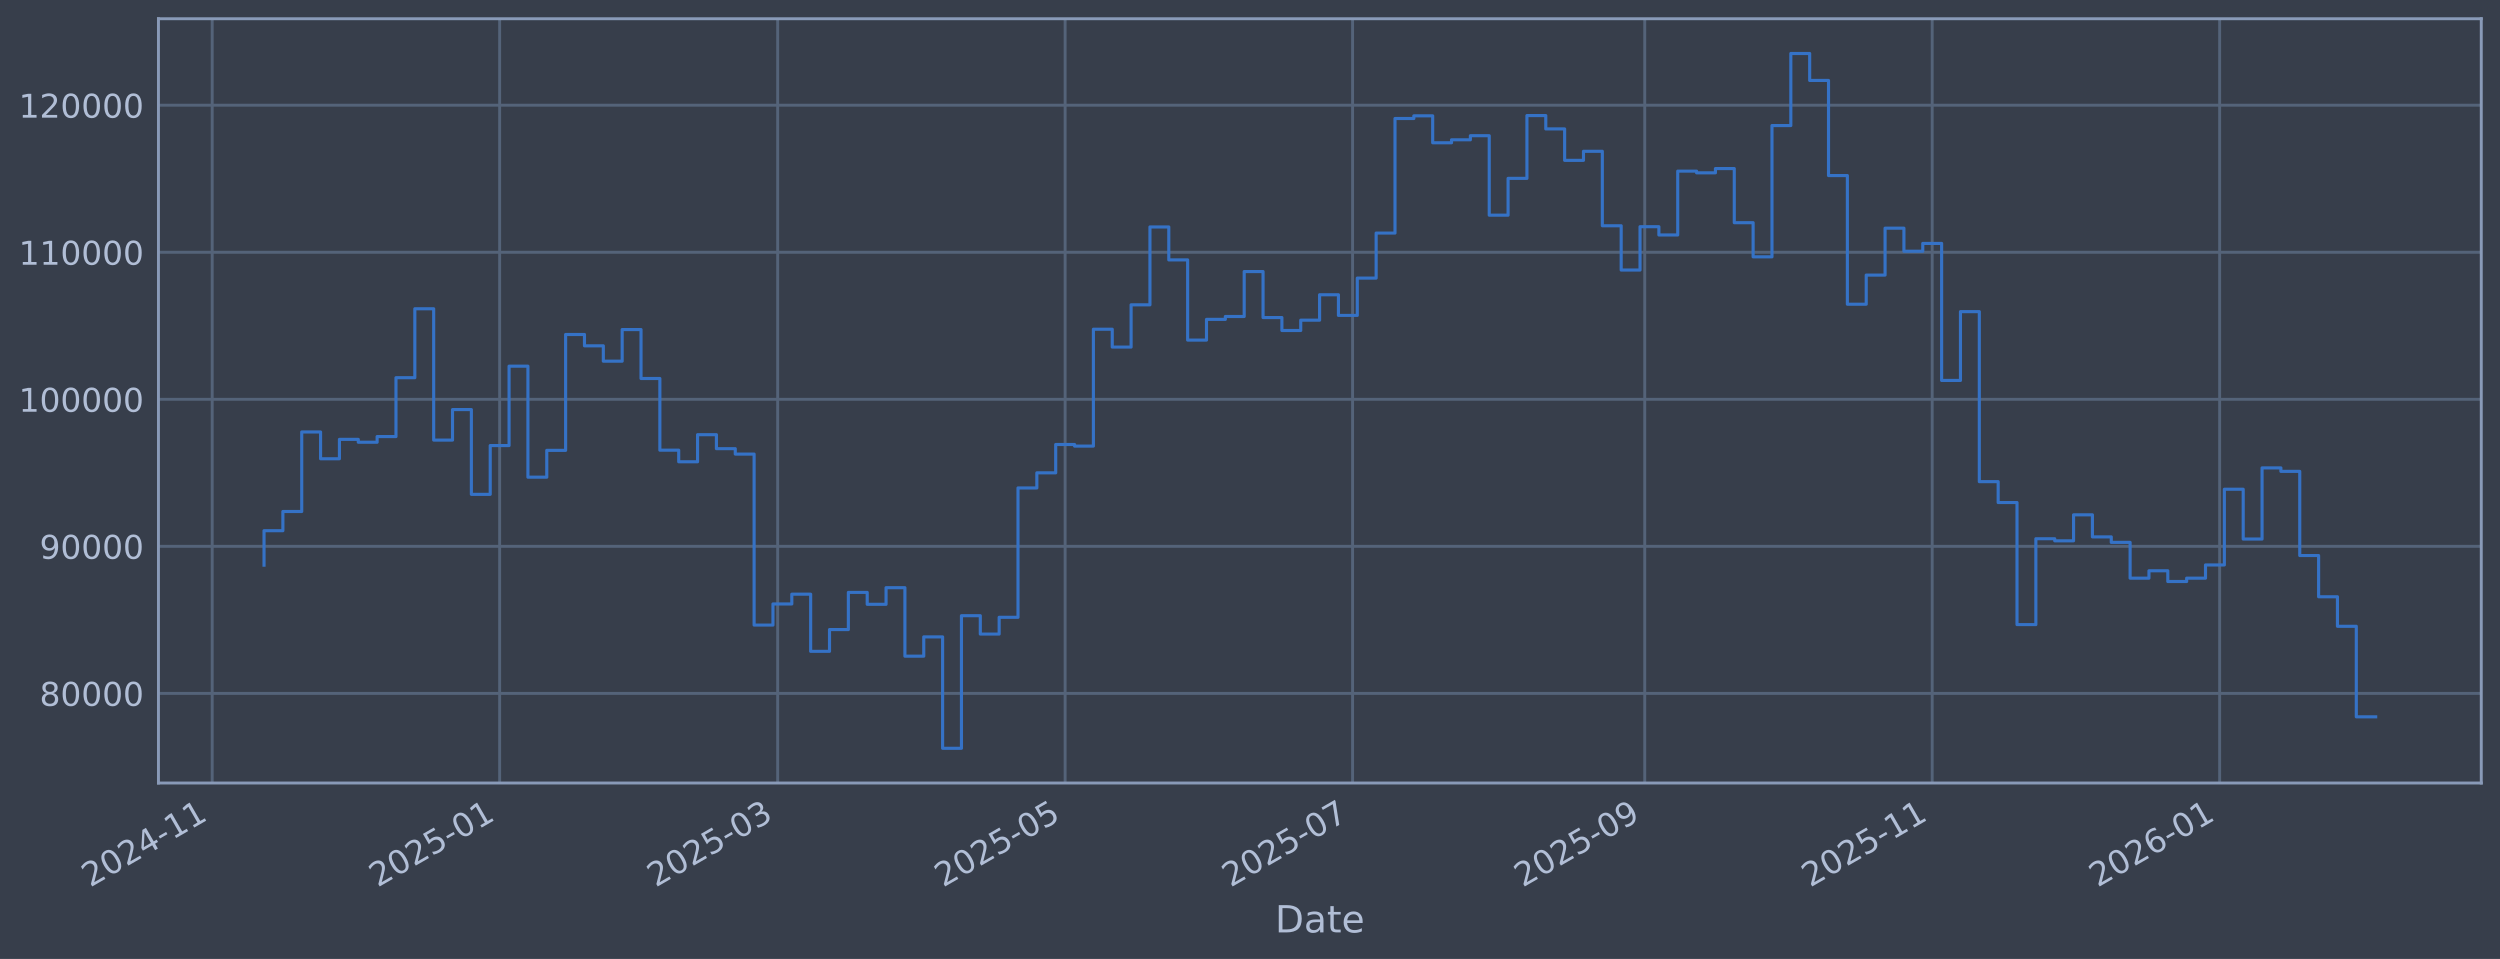
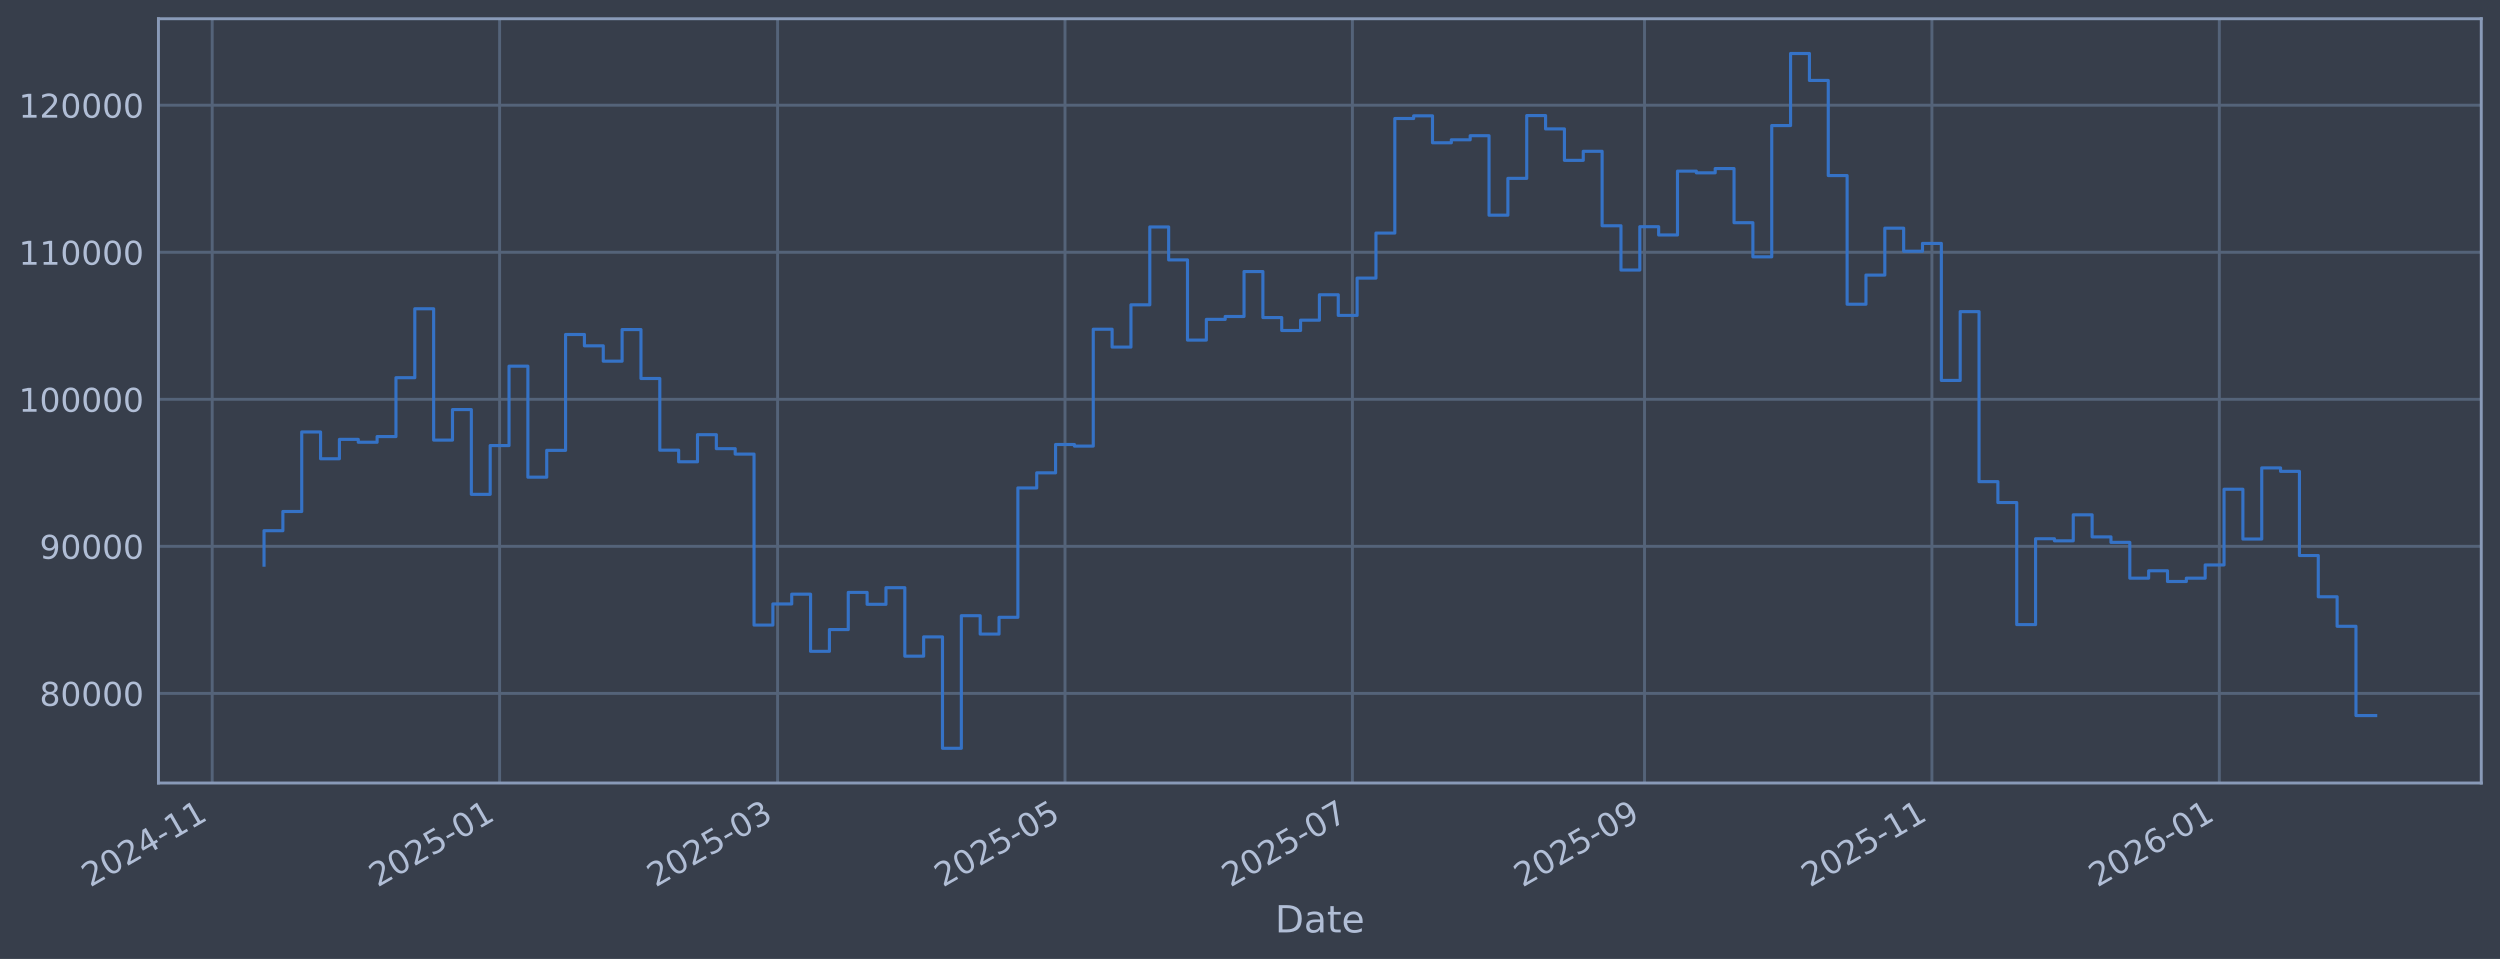
<svg xmlns="http://www.w3.org/2000/svg" xmlns:xlink="http://www.w3.org/1999/xlink" width="960.9pt" height="368.58pt" viewBox="0 0 960.9 368.58" version="1.1">
  <defs>
    <style type="text/css">*{stroke-linejoin: round; stroke-linecap: butt}</style>
  </defs>
  <g id="figure_1">
    <g id="patch_1">
      <path d="M 0 368.58  L 960.9 368.58  L 960.9 0  L 0 0  z " style="fill: #373e4b" />
    </g>
    <g id="axes_1">
      <g id="patch_2">
        <path d="M 60.901 300.96  L 953.701 300.96  L 953.701 7.2  L 60.901 7.2  z " style="fill: #373e4b" />
      </g>
      <g id="matplotlib.axis_1">
        <g id="xtick_1">
          <g id="line2d_1">
-             <path d="M 81.559 300.96  L 81.559 7.2  " clip-path="url(#p8d36b31c6e)" style="fill: none; stroke: #546379; stroke-width: 1.12; stroke-linecap: square" />
+             <path d="M 81.562 300.96  L 81.562 7.2  " clip-path="url(#pc0f7c29ef0)" style="fill: none; stroke: #546379; stroke-width: 1.12; stroke-linecap: square" />
          </g>
          <g id="line2d_2" />
          <g id="text_1">
-             <g style="fill: #b1bed6" transform="translate(34.65554 341.1745) rotate(-30) scale(0.126 -0.126)">
+             <g style="fill: #b1bed6" transform="translate(34.65874 341.1745) rotate(-30) scale(0.126 -0.126)">
              <defs>
                <path id="DejaVuSans-32" d="M 1228 531  L 3431 531  L 3431 0  L 469 0  L 469 531  Q 828 903 1448 1529  Q 2069 2156 2228 2338  Q 2531 2678 2651 2914  Q 2772 3150 2772 3378  Q 2772 3750 2511 3984  Q 2250 4219 1831 4219  Q 1534 4219 1204 4116  Q 875 4013 500 3803  L 500 4441  Q 881 4594 1212 4672  Q 1544 4750 1819 4750  Q 2544 4750 2975 4387  Q 3406 4025 3406 3419  Q 3406 3131 3298 2873  Q 3191 2616 2906 2266  Q 2828 2175 2409 1742  Q 1991 1309 1228 531  z " transform="scale(0.015625)" />
                <path id="DejaVuSans-30" d="M 2034 4250  Q 1547 4250 1301 3770  Q 1056 3291 1056 2328  Q 1056 1369 1301 889  Q 1547 409 2034 409  Q 2525 409 2770 889  Q 3016 1369 3016 2328  Q 3016 3291 2770 3770  Q 2525 4250 2034 4250  z M 2034 4750  Q 2819 4750 3233 4129  Q 3647 3509 3647 2328  Q 3647 1150 3233 529  Q 2819 -91 2034 -91  Q 1250 -91 836 529  Q 422 1150 422 2328  Q 422 3509 836 4129  Q 1250 4750 2034 4750  z " transform="scale(0.015625)" />
                <path id="DejaVuSans-34" d="M 2419 4116  L 825 1625  L 2419 1625  L 2419 4116  z M 2253 4666  L 3047 4666  L 3047 1625  L 3713 1625  L 3713 1100  L 3047 1100  L 3047 0  L 2419 0  L 2419 1100  L 313 1100  L 313 1709  L 2253 4666  z " transform="scale(0.015625)" />
                <path id="DejaVuSans-2d" d="M 313 2009  L 1997 2009  L 1997 1497  L 313 1497  L 313 2009  z " transform="scale(0.015625)" />
                <path id="DejaVuSans-31" d="M 794 531  L 1825 531  L 1825 4091  L 703 3866  L 703 4441  L 1819 4666  L 2450 4666  L 2450 531  L 3481 531  L 3481 0  L 794 0  L 794 531  z " transform="scale(0.015625)" />
              </defs>
              <use xlink:href="#DejaVuSans-32" />
              <use xlink:href="#DejaVuSans-30" transform="translate(63.62305 0)" />
              <use xlink:href="#DejaVuSans-32" transform="translate(127.2461 0)" />
              <use xlink:href="#DejaVuSans-34" transform="translate(190.8691 0)" />
              <use xlink:href="#DejaVuSans-2d" transform="translate(254.4922 0)" />
              <use xlink:href="#DejaVuSans-31" transform="translate(290.5762 0)" />
              <use xlink:href="#DejaVuSans-31" transform="translate(354.1992 0)" />
            </g>
          </g>
        </g>
        <g id="xtick_2">
          <g id="line2d_3">
-             <path d="M 192.044 300.96  L 192.044 7.2  " clip-path="url(#p8d36b31c6e)" style="fill: none; stroke: #546379; stroke-width: 1.12; stroke-linecap: square" />
+             <path d="M 192.029 300.96  L 192.029 7.2  " clip-path="url(#pc0f7c29ef0)" style="fill: none; stroke: #546379; stroke-width: 1.12; stroke-linecap: square" />
          </g>
          <g id="line2d_4" />
          <g id="text_2">
-             <g style="fill: #b1bed6" transform="translate(145.1404 341.1745) rotate(-30) scale(0.126 -0.126)">
+             <g style="fill: #b1bed6" transform="translate(145.1259 341.1745) rotate(-30) scale(0.126 -0.126)">
              <defs>
                <path id="DejaVuSans-35" d="M 691 4666  L 3169 4666  L 3169 4134  L 1269 4134  L 1269 2991  Q 1406 3038 1543 3061  Q 1681 3084 1819 3084  Q 2600 3084 3056 2656  Q 3513 2228 3513 1497  Q 3513 744 3044 326  Q 2575 -91 1722 -91  Q 1428 -91 1123 -41  Q 819 9 494 109  L 494 744  Q 775 591 1075 516  Q 1375 441 1709 441  Q 2250 441 2565 725  Q 2881 1009 2881 1497  Q 2881 1984 2565 2268  Q 2250 2553 1709 2553  Q 1456 2553 1204 2497  Q 953 2441 691 2322  L 691 4666  z " transform="scale(0.015625)" />
              </defs>
              <use xlink:href="#DejaVuSans-32" />
              <use xlink:href="#DejaVuSans-30" transform="translate(63.62305 0)" />
              <use xlink:href="#DejaVuSans-32" transform="translate(127.2461 0)" />
              <use xlink:href="#DejaVuSans-35" transform="translate(190.8691 0)" />
              <use xlink:href="#DejaVuSans-2d" transform="translate(254.4922 0)" />
              <use xlink:href="#DejaVuSans-30" transform="translate(290.5762 0)" />
              <use xlink:href="#DejaVuSans-31" transform="translate(354.1992 0)" />
            </g>
          </g>
        </g>
        <g id="xtick_3">
          <g id="line2d_5">
-             <path d="M 298.906 300.96  L 298.906 7.2  " clip-path="url(#p8d36b31c6e)" style="fill: none; stroke: #546379; stroke-width: 1.12; stroke-linecap: square" />
+             <path d="M 298.874 300.96  L 298.874 7.2  " clip-path="url(#pc0f7c29ef0)" style="fill: none; stroke: #546379; stroke-width: 1.12; stroke-linecap: square" />
          </g>
          <g id="line2d_6" />
          <g id="text_3">
-             <g style="fill: #b1bed6" transform="translate(252.0029 341.1745) rotate(-30) scale(0.126 -0.126)">
+             <g style="fill: #b1bed6" transform="translate(251.9712 341.1745) rotate(-30) scale(0.126 -0.126)">
              <defs>
                <path id="DejaVuSans-33" d="M 2597 2516  Q 3050 2419 3304 2112  Q 3559 1806 3559 1356  Q 3559 666 3084 287  Q 2609 -91 1734 -91  Q 1441 -91 1130 -33  Q 819 25 488 141  L 488 750  Q 750 597 1062 519  Q 1375 441 1716 441  Q 2309 441 2620 675  Q 2931 909 2931 1356  Q 2931 1769 2642 2001  Q 2353 2234 1838 2234  L 1294 2234  L 1294 2753  L 1863 2753  Q 2328 2753 2575 2939  Q 2822 3125 2822 3475  Q 2822 3834 2567 4026  Q 2313 4219 1838 4219  Q 1578 4219 1281 4162  Q 984 4106 628 3988  L 628 4550  Q 988 4650 1302 4700  Q 1616 4750 1894 4750  Q 2613 4750 3031 4423  Q 3450 4097 3450 3541  Q 3450 3153 3228 2886  Q 3006 2619 2597 2516  z " transform="scale(0.015625)" />
              </defs>
              <use xlink:href="#DejaVuSans-32" />
              <use xlink:href="#DejaVuSans-30" transform="translate(63.62305 0)" />
              <use xlink:href="#DejaVuSans-32" transform="translate(127.2461 0)" />
              <use xlink:href="#DejaVuSans-35" transform="translate(190.8691 0)" />
              <use xlink:href="#DejaVuSans-2d" transform="translate(254.4922 0)" />
              <use xlink:href="#DejaVuSans-30" transform="translate(290.5762 0)" />
              <use xlink:href="#DejaVuSans-33" transform="translate(354.1992 0)" />
            </g>
          </g>
        </g>
        <g id="xtick_4">
          <g id="line2d_7">
-             <path d="M 409.391 300.96  L 409.391 7.2  " clip-path="url(#p8d36b31c6e)" style="fill: none; stroke: #546379; stroke-width: 1.12; stroke-linecap: square" />
+             <path d="M 409.342 300.96  L 409.342 7.2  " clip-path="url(#pc0f7c29ef0)" style="fill: none; stroke: #546379; stroke-width: 1.12; stroke-linecap: square" />
          </g>
          <g id="line2d_8" />
          <g id="text_4">
-             <g style="fill: #b1bed6" transform="translate(362.4878 341.1745) rotate(-30) scale(0.126 -0.126)">
+             <g style="fill: #b1bed6" transform="translate(362.4383 341.1745) rotate(-30) scale(0.126 -0.126)">
              <use xlink:href="#DejaVuSans-32" />
              <use xlink:href="#DejaVuSans-30" transform="translate(63.62305 0)" />
              <use xlink:href="#DejaVuSans-32" transform="translate(127.2461 0)" />
              <use xlink:href="#DejaVuSans-35" transform="translate(190.8691 0)" />
              <use xlink:href="#DejaVuSans-2d" transform="translate(254.4922 0)" />
              <use xlink:href="#DejaVuSans-30" transform="translate(290.5762 0)" />
              <use xlink:href="#DejaVuSans-35" transform="translate(354.1992 0)" />
            </g>
          </g>
        </g>
        <g id="xtick_5">
          <g id="line2d_9">
-             <path d="M 519.876 300.96  L 519.876 7.2  " clip-path="url(#p8d36b31c6e)" style="fill: none; stroke: #546379; stroke-width: 1.12; stroke-linecap: square" />
+             <path d="M 519.809 300.96  L 519.809 7.2  " clip-path="url(#pc0f7c29ef0)" style="fill: none; stroke: #546379; stroke-width: 1.12; stroke-linecap: square" />
          </g>
          <g id="line2d_10" />
          <g id="text_5">
-             <g style="fill: #b1bed6" transform="translate(472.9727 341.1745) rotate(-30) scale(0.126 -0.126)">
+             <g style="fill: #b1bed6" transform="translate(472.9055 341.1745) rotate(-30) scale(0.126 -0.126)">
              <defs>
                <path id="DejaVuSans-37" d="M 525 4666  L 3525 4666  L 3525 4397  L 1831 0  L 1172 0  L 2766 4134  L 525 4134  L 525 4666  z " transform="scale(0.015625)" />
              </defs>
              <use xlink:href="#DejaVuSans-32" />
              <use xlink:href="#DejaVuSans-30" transform="translate(63.62305 0)" />
              <use xlink:href="#DejaVuSans-32" transform="translate(127.2461 0)" />
              <use xlink:href="#DejaVuSans-35" transform="translate(190.8691 0)" />
              <use xlink:href="#DejaVuSans-2d" transform="translate(254.4922 0)" />
              <use xlink:href="#DejaVuSans-30" transform="translate(290.5762 0)" />
              <use xlink:href="#DejaVuSans-37" transform="translate(354.1992 0)" />
            </g>
          </g>
        </g>
        <g id="xtick_6">
          <g id="line2d_11">
-             <path d="M 632.172 300.96  L 632.172 7.2  " clip-path="url(#p8d36b31c6e)" style="fill: none; stroke: #546379; stroke-width: 1.12; stroke-linecap: square" />
+             <path d="M 632.087 300.96  L 632.087 7.2  " clip-path="url(#pc0f7c29ef0)" style="fill: none; stroke: #546379; stroke-width: 1.12; stroke-linecap: square" />
          </g>
          <g id="line2d_12" />
          <g id="text_6">
-             <g style="fill: #b1bed6" transform="translate(585.2689 341.1745) rotate(-30) scale(0.126 -0.126)">
+             <g style="fill: #b1bed6" transform="translate(585.1836 341.1745) rotate(-30) scale(0.126 -0.126)">
              <defs>
                <path id="DejaVuSans-39" d="M 703 97  L 703 672  Q 941 559 1184 500  Q 1428 441 1663 441  Q 2288 441 2617 861  Q 2947 1281 2994 2138  Q 2813 1869 2534 1725  Q 2256 1581 1919 1581  Q 1219 1581 811 2004  Q 403 2428 403 3163  Q 403 3881 828 4315  Q 1253 4750 1959 4750  Q 2769 4750 3195 4129  Q 3622 3509 3622 2328  Q 3622 1225 3098 567  Q 2575 -91 1691 -91  Q 1453 -91 1209 -44  Q 966 3 703 97  z M 1959 2075  Q 2384 2075 2632 2365  Q 2881 2656 2881 3163  Q 2881 3666 2632 3958  Q 2384 4250 1959 4250  Q 1534 4250 1286 3958  Q 1038 3666 1038 3163  Q 1038 2656 1286 2365  Q 1534 2075 1959 2075  z " transform="scale(0.015625)" />
              </defs>
              <use xlink:href="#DejaVuSans-32" />
              <use xlink:href="#DejaVuSans-30" transform="translate(63.62305 0)" />
              <use xlink:href="#DejaVuSans-32" transform="translate(127.2461 0)" />
              <use xlink:href="#DejaVuSans-35" transform="translate(190.8691 0)" />
              <use xlink:href="#DejaVuSans-2d" transform="translate(254.4922 0)" />
              <use xlink:href="#DejaVuSans-30" transform="translate(290.5762 0)" />
              <use xlink:href="#DejaVuSans-39" transform="translate(354.1992 0)" />
            </g>
          </g>
        </g>
        <g id="xtick_7">
          <g id="line2d_13">
-             <path d="M 742.657 300.96  L 742.657 7.2  " clip-path="url(#p8d36b31c6e)" style="fill: none; stroke: #546379; stroke-width: 1.12; stroke-linecap: square" />
+             <path d="M 742.554 300.96  L 742.554 7.2  " clip-path="url(#pc0f7c29ef0)" style="fill: none; stroke: #546379; stroke-width: 1.12; stroke-linecap: square" />
          </g>
          <g id="line2d_14" />
          <g id="text_7">
-             <g style="fill: #b1bed6" transform="translate(695.7538 341.1745) rotate(-30) scale(0.126 -0.126)">
+             <g style="fill: #b1bed6" transform="translate(695.6507 341.1745) rotate(-30) scale(0.126 -0.126)">
              <use xlink:href="#DejaVuSans-32" />
              <use xlink:href="#DejaVuSans-30" transform="translate(63.62305 0)" />
              <use xlink:href="#DejaVuSans-32" transform="translate(127.2461 0)" />
              <use xlink:href="#DejaVuSans-35" transform="translate(190.8691 0)" />
              <use xlink:href="#DejaVuSans-2d" transform="translate(254.4922 0)" />
              <use xlink:href="#DejaVuSans-31" transform="translate(290.5762 0)" />
              <use xlink:href="#DejaVuSans-31" transform="translate(354.1992 0)" />
            </g>
          </g>
        </g>
        <g id="xtick_8">
          <g id="line2d_15">
-             <path d="M 853.142 300.96  L 853.142 7.2  " clip-path="url(#p8d36b31c6e)" style="fill: none; stroke: #546379; stroke-width: 1.12; stroke-linecap: square" />
+             <path d="M 853.021 300.96  L 853.021 7.2  " clip-path="url(#pc0f7c29ef0)" style="fill: none; stroke: #546379; stroke-width: 1.12; stroke-linecap: square" />
          </g>
          <g id="line2d_16" />
          <g id="text_8">
-             <g style="fill: #b1bed6" transform="translate(806.2387 341.1745) rotate(-30) scale(0.126 -0.126)">
+             <g style="fill: #b1bed6" transform="translate(806.1179 341.1745) rotate(-30) scale(0.126 -0.126)">
              <defs>
                <path id="DejaVuSans-36" d="M 2113 2584  Q 1688 2584 1439 2293  Q 1191 2003 1191 1497  Q 1191 994 1439 701  Q 1688 409 2113 409  Q 2538 409 2786 701  Q 3034 994 3034 1497  Q 3034 2003 2786 2293  Q 2538 2584 2113 2584  z M 3366 4563  L 3366 3988  Q 3128 4100 2886 4159  Q 2644 4219 2406 4219  Q 1781 4219 1451 3797  Q 1122 3375 1075 2522  Q 1259 2794 1537 2939  Q 1816 3084 2150 3084  Q 2853 3084 3261 2657  Q 3669 2231 3669 1497  Q 3669 778 3244 343  Q 2819 -91 2113 -91  Q 1303 -91 875 529  Q 447 1150 447 2328  Q 447 3434 972 4092  Q 1497 4750 2381 4750  Q 2619 4750 2861 4703  Q 3103 4656 3366 4563  z " transform="scale(0.015625)" />
              </defs>
              <use xlink:href="#DejaVuSans-32" />
              <use xlink:href="#DejaVuSans-30" transform="translate(63.62305 0)" />
              <use xlink:href="#DejaVuSans-32" transform="translate(127.2461 0)" />
              <use xlink:href="#DejaVuSans-36" transform="translate(190.8691 0)" />
              <use xlink:href="#DejaVuSans-2d" transform="translate(254.4922 0)" />
              <use xlink:href="#DejaVuSans-30" transform="translate(290.5762 0)" />
              <use xlink:href="#DejaVuSans-31" transform="translate(354.1992 0)" />
            </g>
          </g>
        </g>
        <g id="text_9">
          <g style="fill: #b1bed6" transform="translate(490.0914 358.3856) scale(0.144 -0.144)">
            <defs>
              <path id="DejaVuSans-44" d="M 1259 4147  L 1259 519  L 2022 519  Q 2988 519 3436 956  Q 3884 1394 3884 2338  Q 3884 3275 3436 3711  Q 2988 4147 2022 4147  L 1259 4147  z M 628 4666  L 1925 4666  Q 3281 4666 3915 4102  Q 4550 3538 4550 2338  Q 4550 1131 3912 565  Q 3275 0 1925 0  L 628 0  L 628 4666  z " transform="scale(0.015625)" />
              <path id="DejaVuSans-61" d="M 2194 1759  Q 1497 1759 1228 1600  Q 959 1441 959 1056  Q 959 750 1161 570  Q 1363 391 1709 391  Q 2188 391 2477 730  Q 2766 1069 2766 1631  L 2766 1759  L 2194 1759  z M 3341 1997  L 3341 0  L 2766 0  L 2766 531  Q 2569 213 2275 61  Q 1981 -91 1556 -91  Q 1019 -91 701 211  Q 384 513 384 1019  Q 384 1609 779 1909  Q 1175 2209 1959 2209  L 2766 2209  L 2766 2266  Q 2766 2663 2505 2880  Q 2244 3097 1772 3097  Q 1472 3097 1187 3025  Q 903 2953 641 2809  L 641 3341  Q 956 3463 1253 3523  Q 1550 3584 1831 3584  Q 2591 3584 2966 3190  Q 3341 2797 3341 1997  z " transform="scale(0.015625)" />
              <path id="DejaVuSans-74" d="M 1172 4494  L 1172 3500  L 2356 3500  L 2356 3053  L 1172 3053  L 1172 1153  Q 1172 725 1289 603  Q 1406 481 1766 481  L 2356 481  L 2356 0  L 1766 0  Q 1100 0 847 248  Q 594 497 594 1153  L 594 3053  L 172 3053  L 172 3500  L 594 3500  L 594 4494  L 1172 4494  z " transform="scale(0.015625)" />
              <path id="DejaVuSans-65" d="M 3597 1894  L 3597 1613  L 953 1613  Q 991 1019 1311 708  Q 1631 397 2203 397  Q 2534 397 2845 478  Q 3156 559 3463 722  L 3463 178  Q 3153 47 2828 -22  Q 2503 -91 2169 -91  Q 1331 -91 842 396  Q 353 884 353 1716  Q 353 2575 817 3079  Q 1281 3584 2069 3584  Q 2775 3584 3186 3129  Q 3597 2675 3597 1894  z M 3022 2063  Q 3016 2534 2758 2815  Q 2500 3097 2075 3097  Q 1594 3097 1305 2825  Q 1016 2553 972 2059  L 3022 2063  z " transform="scale(0.015625)" />
            </defs>
            <use xlink:href="#DejaVuSans-44" />
            <use xlink:href="#DejaVuSans-61" transform="translate(77.00195 0)" />
            <use xlink:href="#DejaVuSans-74" transform="translate(138.2812 0)" />
            <use xlink:href="#DejaVuSans-65" transform="translate(177.4902 0)" />
          </g>
        </g>
      </g>
      <g id="matplotlib.axis_2">
        <g id="ytick_1">
          <g id="line2d_17">
-             <path d="M 60.901 266.507  L 953.701 266.507  " clip-path="url(#p8d36b31c6e)" style="fill: none; stroke: #546379; stroke-width: 1.12; stroke-linecap: square" />
+             <path d="M 60.901 266.507  L 953.701 266.507  " clip-path="url(#pc0f7c29ef0)" style="fill: none; stroke: #546379; stroke-width: 1.12; stroke-linecap: square" />
          </g>
          <g id="line2d_18" />
          <g id="text_10">
            <g style="fill: #b1bed6" transform="translate(15.21675 271.2944) scale(0.126 -0.126)">
              <defs>
                <path id="DejaVuSans-38" d="M 2034 2216  Q 1584 2216 1326 1975  Q 1069 1734 1069 1313  Q 1069 891 1326 650  Q 1584 409 2034 409  Q 2484 409 2743 651  Q 3003 894 3003 1313  Q 3003 1734 2745 1975  Q 2488 2216 2034 2216  z M 1403 2484  Q 997 2584 770 2862  Q 544 3141 544 3541  Q 544 4100 942 4425  Q 1341 4750 2034 4750  Q 2731 4750 3128 4425  Q 3525 4100 3525 3541  Q 3525 3141 3298 2862  Q 3072 2584 2669 2484  Q 3125 2378 3379 2068  Q 3634 1759 3634 1313  Q 3634 634 3220 271  Q 2806 -91 2034 -91  Q 1263 -91 848 271  Q 434 634 434 1313  Q 434 1759 690 2068  Q 947 2378 1403 2484  z M 1172 3481  Q 1172 3119 1398 2916  Q 1625 2713 2034 2713  Q 2441 2713 2670 2916  Q 2900 3119 2900 3481  Q 2900 3844 2670 4047  Q 2441 4250 2034 4250  Q 1625 4250 1398 4047  Q 1172 3844 1172 3481  z " transform="scale(0.015625)" />
              </defs>
              <use xlink:href="#DejaVuSans-38" />
              <use xlink:href="#DejaVuSans-30" transform="translate(63.62305 0)" />
              <use xlink:href="#DejaVuSans-30" transform="translate(127.2461 0)" />
              <use xlink:href="#DejaVuSans-30" transform="translate(190.8691 0)" />
              <use xlink:href="#DejaVuSans-30" transform="translate(254.4922 0)" />
            </g>
          </g>
        </g>
        <g id="ytick_2">
          <g id="line2d_19">
-             <path d="M 60.901 209.991  L 953.701 209.991  " clip-path="url(#p8d36b31c6e)" style="fill: none; stroke: #546379; stroke-width: 1.12; stroke-linecap: square" />
+             <path d="M 60.901 209.991  L 953.701 209.991  " clip-path="url(#pc0f7c29ef0)" style="fill: none; stroke: #546379; stroke-width: 1.12; stroke-linecap: square" />
          </g>
          <g id="line2d_20" />
          <g id="text_11">
            <g style="fill: #b1bed6" transform="translate(15.21675 214.7784) scale(0.126 -0.126)">
              <use xlink:href="#DejaVuSans-39" />
              <use xlink:href="#DejaVuSans-30" transform="translate(63.62305 0)" />
              <use xlink:href="#DejaVuSans-30" transform="translate(127.2461 0)" />
              <use xlink:href="#DejaVuSans-30" transform="translate(190.8691 0)" />
              <use xlink:href="#DejaVuSans-30" transform="translate(254.4922 0)" />
            </g>
          </g>
        </g>
        <g id="ytick_3">
          <g id="line2d_21">
-             <path d="M 60.901 153.475  L 953.701 153.475  " clip-path="url(#p8d36b31c6e)" style="fill: none; stroke: #546379; stroke-width: 1.12; stroke-linecap: square" />
+             <path d="M 60.901 153.475  L 953.701 153.475  " clip-path="url(#pc0f7c29ef0)" style="fill: none; stroke: #546379; stroke-width: 1.12; stroke-linecap: square" />
          </g>
          <g id="line2d_22" />
          <g id="text_12">
            <g style="fill: #b1bed6" transform="translate(7.2 158.2624) scale(0.126 -0.126)">
              <use xlink:href="#DejaVuSans-31" />
              <use xlink:href="#DejaVuSans-30" transform="translate(63.62305 0)" />
              <use xlink:href="#DejaVuSans-30" transform="translate(127.2461 0)" />
              <use xlink:href="#DejaVuSans-30" transform="translate(190.8691 0)" />
              <use xlink:href="#DejaVuSans-30" transform="translate(254.4922 0)" />
              <use xlink:href="#DejaVuSans-30" transform="translate(318.1152 0)" />
            </g>
          </g>
        </g>
        <g id="ytick_4">
          <g id="line2d_23">
-             <path d="M 60.901 96.959  L 953.701 96.959  " clip-path="url(#p8d36b31c6e)" style="fill: none; stroke: #546379; stroke-width: 1.12; stroke-linecap: square" />
+             <path d="M 60.901 96.959  L 953.701 96.959  " clip-path="url(#pc0f7c29ef0)" style="fill: none; stroke: #546379; stroke-width: 1.12; stroke-linecap: square" />
          </g>
          <g id="line2d_24" />
          <g id="text_13">
            <g style="fill: #b1bed6" transform="translate(7.2 101.7464) scale(0.126 -0.126)">
              <use xlink:href="#DejaVuSans-31" />
              <use xlink:href="#DejaVuSans-31" transform="translate(63.62305 0)" />
              <use xlink:href="#DejaVuSans-30" transform="translate(127.2461 0)" />
              <use xlink:href="#DejaVuSans-30" transform="translate(190.8691 0)" />
              <use xlink:href="#DejaVuSans-30" transform="translate(254.4922 0)" />
              <use xlink:href="#DejaVuSans-30" transform="translate(318.1152 0)" />
            </g>
          </g>
        </g>
        <g id="ytick_5">
          <g id="line2d_25">
-             <path d="M 60.901 40.443  L 953.701 40.443  " clip-path="url(#p8d36b31c6e)" style="fill: none; stroke: #546379; stroke-width: 1.12; stroke-linecap: square" />
+             <path d="M 60.901 40.443  L 953.701 40.443  " clip-path="url(#pc0f7c29ef0)" style="fill: none; stroke: #546379; stroke-width: 1.12; stroke-linecap: square" />
          </g>
          <g id="line2d_26" />
          <g id="text_14">
            <g style="fill: #b1bed6" transform="translate(7.2 45.23038) scale(0.126 -0.126)">
              <use xlink:href="#DejaVuSans-31" />
              <use xlink:href="#DejaVuSans-32" transform="translate(63.62305 0)" />
              <use xlink:href="#DejaVuSans-30" transform="translate(127.2461 0)" />
              <use xlink:href="#DejaVuSans-30" transform="translate(190.8691 0)" />
              <use xlink:href="#DejaVuSans-30" transform="translate(254.4922 0)" />
              <use xlink:href="#DejaVuSans-30" transform="translate(318.1152 0)" />
            </g>
          </g>
        </g>
      </g>
      <g id="line2d_27">
-         <path d="M 101.482 217.227  L 101.482 203.982  L 108.727 203.982  L 108.727 196.6  L 115.972 196.6  L 115.972 166.039  L 123.217 166.039  L 123.217 176.325  L 130.462 176.325  L 130.462 168.884  L 137.707 168.884  L 137.707 169.981  L 144.952 169.981  L 144.952 167.799  L 152.197 167.799  L 152.197 145.181  L 159.442 145.181  L 159.442 118.684  L 166.687 118.684  L 166.687 169.15  L 173.931 169.15  L 173.931 157.431  L 181.176 157.431  L 181.176 190.005  L 188.421 190.005  L 188.421 171.257  L 195.666 171.257  L 195.666 140.741  L 202.911 140.741  L 202.911 183.414  L 210.156 183.414  L 210.156 173.103  L 217.401 173.103  L 217.401 128.558  L 224.646 128.558  L 224.646 132.92  L 231.891 132.92  L 231.891 138.823  L 239.136 138.823  L 239.136 126.664  L 246.381 126.664  L 246.381 145.48  L 253.625 145.48  L 253.625 173.026  L 260.87 173.026  L 260.87 177.483  L 268.115 177.483  L 268.115 167.075  L 275.36 167.075  L 275.36 172.449  L 282.605 172.449  L 282.605 174.529  L 289.85 174.529  L 289.85 240.251  L 297.095 240.251  L 297.095 232.136  L 304.34 232.136  L 304.34 228.384  L 311.585 228.384  L 311.585 250.348  L 318.83 250.348  L 318.83 241.982  L 326.075 241.982  L 326.075 227.695  L 333.32 227.695  L 333.32 232.275  L 340.564 232.275  L 340.564 225.885  L 347.809 225.885  L 347.809 252.202  L 355.054 252.202  L 355.054 244.794  L 362.299 244.794  L 362.299 287.607  L 369.544 287.607  L 369.544 236.648  L 376.789 236.648  L 376.789 243.711  L 384.034 243.711  L 384.034 237.274  L 391.279 237.274  L 391.279 187.55  L 398.524 187.55  L 398.524 181.744  L 405.769 181.744  L 405.769 170.843  L 413.014 170.843  L 413.014 171.457  L 420.258 171.457  L 420.258 126.538  L 427.503 126.538  L 427.503 133.4  L 434.748 133.4  L 434.748 117.165  L 441.993 117.165  L 441.993 87.226  L 449.238 87.226  L 449.238 99.891  L 456.483 99.891  L 456.483 130.713  L 463.728 130.713  L 463.728 122.762  L 470.973 122.762  L 470.973 121.64  L 478.218 121.64  L 478.218 104.371  L 485.463 104.371  L 485.463 122.06  L 492.708 122.06  L 492.708 127.024  L 499.952 127.024  L 499.952 123.068  L 507.197 123.068  L 507.197 113.291  L 514.442 113.291  L 514.442 121.228  L 521.687 121.228  L 521.687 106.889  L 528.932 106.889  L 528.932 89.583  L 536.177 89.583  L 536.177 45.556  L 543.422 45.556  L 543.422 44.53  L 550.667 44.53  L 550.667 54.873  L 557.912 54.873  L 557.912 53.734  L 565.157 53.734  L 565.157 52.167  L 572.402 52.167  L 572.402 82.708  L 579.647 82.708  L 579.647 68.563  L 586.891 68.563  L 586.891 44.425  L 594.136 44.425  L 594.136 49.554  L 601.381 49.554  L 601.381 61.631  L 608.626 61.631  L 608.626 58.15  L 615.871 58.15  L 615.871 86.767  L 623.116 86.767  L 623.116 103.793  L 630.361 103.793  L 630.361 87.139  L 637.606 87.139  L 637.606 90.316  L 644.851 90.316  L 644.851 65.776  L 652.096 65.776  L 652.096 66.427  L 659.341 66.427  L 659.341 64.794  L 666.585 64.794  L 666.585 85.598  L 673.83 85.598  L 673.83 98.718  L 681.075 98.718  L 681.075 48.256  L 688.32 48.256  L 688.32 20.553  L 695.565 20.553  L 695.565 30.924  L 702.81 30.924  L 702.81 67.478  L 710.055 67.478  L 710.055 116.932  L 717.3 116.932  L 717.3 105.73  L 724.545 105.73  L 724.545 87.704  L 731.79 87.704  L 731.79 96.572  L 739.035 96.572  L 739.035 93.557  L 746.28 93.557  L 746.28 146.227  L 753.524 146.227  L 753.524 119.779  L 760.769 119.779  L 760.769 185.129  L 768.014 185.129  L 768.014 193.155  L 775.259 193.155  L 775.259 240.071  L 782.504 240.071  L 782.504 207.066  L 789.749 207.066  L 789.749 207.864  L 796.994 207.864  L 796.994 197.886  L 804.239 197.886  L 804.239 206.354  L 811.484 206.354  L 811.484 208.468  L 818.729 208.468  L 818.729 222.225  L 825.974 222.225  L 825.974 219.388  L 833.218 219.388  L 833.218 223.511  L 840.463 223.511  L 840.463 222.226  L 847.708 222.226  L 847.708 217.141  L 854.953 217.141  L 854.953 188.05  L 862.198 188.05  L 862.198 207.19  L 869.443 207.19  L 869.443 179.847  L 876.688 179.847  L 876.688 181.18  L 883.933 181.18  L 883.933 213.525  L 891.178 213.525  L 891.178 229.371  L 898.423 229.371  L 898.423 240.717  L 905.668 240.717  L 905.668 275.526  L 913.119 275.526  L 913.119 275.526  " clip-path="url(#p8d36b31c6e)" style="fill: none; stroke: #3572c6; stroke-width: 1.2; stroke-linecap: square" />
+         <path d="M 101.482 217.227  L 101.482 203.982  L 108.726 203.982  L 108.726 196.6  L 115.97 196.6  L 115.97 166.039  L 123.214 166.039  L 123.214 176.325  L 130.457 176.325  L 130.457 168.884  L 137.701 168.884  L 137.701 169.981  L 144.945 169.981  L 144.945 167.799  L 152.189 167.799  L 152.189 145.181  L 159.432 145.181  L 159.432 118.684  L 166.676 118.684  L 166.676 169.15  L 173.92 169.15  L 173.92 157.431  L 181.164 157.431  L 181.164 190.005  L 188.407 190.005  L 188.407 171.257  L 195.651 171.257  L 195.651 140.741  L 202.895 140.741  L 202.895 183.414  L 210.139 183.414  L 210.139 173.103  L 217.382 173.103  L 217.382 128.558  L 224.626 128.558  L 224.626 132.92  L 231.87 132.92  L 231.87 138.823  L 239.114 138.823  L 239.114 126.664  L 246.357 126.664  L 246.357 145.48  L 253.601 145.48  L 253.601 173.026  L 260.845 173.026  L 260.845 177.483  L 268.089 177.483  L 268.089 167.075  L 275.332 167.075  L 275.332 172.449  L 282.576 172.449  L 282.576 174.529  L 289.82 174.529  L 289.82 240.251  L 297.064 240.251  L 297.064 232.136  L 304.307 232.136  L 304.307 228.384  L 311.551 228.384  L 311.551 250.348  L 318.795 250.348  L 318.795 241.982  L 326.039 241.982  L 326.039 227.695  L 333.282 227.695  L 333.282 232.275  L 340.526 232.275  L 340.526 225.885  L 347.77 225.885  L 347.77 252.202  L 355.013 252.202  L 355.013 244.794  L 362.257 244.794  L 362.257 287.607  L 369.501 287.607  L 369.501 236.648  L 376.745 236.648  L 376.745 243.711  L 383.988 243.711  L 383.988 237.274  L 391.232 237.274  L 391.232 187.55  L 398.476 187.55  L 398.476 181.744  L 405.72 181.744  L 405.72 170.843  L 412.963 170.843  L 412.963 171.457  L 420.207 171.457  L 420.207 126.538  L 427.451 126.538  L 427.451 133.4  L 434.695 133.4  L 434.695 117.165  L 441.938 117.165  L 441.938 87.226  L 449.182 87.226  L 449.182 99.891  L 456.426 99.891  L 456.426 130.713  L 463.67 130.713  L 463.67 122.762  L 470.913 122.762  L 470.913 121.64  L 478.157 121.64  L 478.157 104.371  L 485.401 104.371  L 485.401 122.06  L 492.645 122.06  L 492.645 127.024  L 499.888 127.024  L 499.888 123.068  L 507.132 123.068  L 507.132 113.291  L 514.376 113.291  L 514.376 121.228  L 521.62 121.228  L 521.62 106.889  L 528.863 106.889  L 528.863 89.583  L 536.107 89.583  L 536.107 45.556  L 543.351 45.556  L 543.351 44.53  L 550.595 44.53  L 550.595 54.873  L 557.838 54.873  L 557.838 53.734  L 565.082 53.734  L 565.082 52.167  L 572.326 52.167  L 572.326 82.708  L 579.57 82.708  L 579.57 68.563  L 586.813 68.563  L 586.813 44.425  L 594.057 44.425  L 594.057 49.554  L 601.301 49.554  L 601.301 61.631  L 608.545 61.631  L 608.545 58.15  L 615.788 58.15  L 615.788 86.767  L 623.032 86.767  L 623.032 103.793  L 630.276 103.793  L 630.276 87.139  L 637.52 87.139  L 637.52 90.316  L 644.763 90.316  L 644.763 65.776  L 652.007 65.776  L 652.007 66.427  L 659.251 66.427  L 659.251 64.794  L 666.495 64.794  L 666.495 85.598  L 673.738 85.598  L 673.738 98.718  L 680.982 98.718  L 680.982 48.256  L 688.226 48.256  L 688.226 20.553  L 695.47 20.553  L 695.47 30.924  L 702.713 30.924  L 702.713 67.478  L 709.957 67.478  L 709.957 116.932  L 717.201 116.932  L 717.201 105.73  L 724.445 105.73  L 724.445 87.704  L 731.688 87.704  L 731.688 96.572  L 738.932 96.572  L 738.932 93.557  L 746.176 93.557  L 746.176 146.227  L 753.42 146.227  L 753.42 119.779  L 760.663 119.779  L 760.663 185.129  L 767.907 185.129  L 767.907 193.155  L 775.151 193.155  L 775.151 240.071  L 782.395 240.071  L 782.395 207.066  L 789.638 207.066  L 789.638 207.864  L 796.882 207.864  L 796.882 197.886  L 804.126 197.886  L 804.126 206.354  L 811.37 206.354  L 811.37 208.468  L 818.613 208.468  L 818.613 222.225  L 825.857 222.225  L 825.857 219.388  L 833.101 219.388  L 833.101 223.511  L 840.345 223.511  L 840.345 222.226  L 847.588 222.226  L 847.588 217.141  L 854.832 217.141  L 854.832 188.05  L 862.076 188.05  L 862.076 207.19  L 869.32 207.19  L 869.32 179.847  L 876.563 179.847  L 876.563 181.18  L 883.807 181.18  L 883.807 213.525  L 891.051 213.525  L 891.051 229.371  L 898.295 229.371  L 898.295 240.717  L 905.538 240.717  L 905.538 275.027  L 913.119 275.027  L 913.119 275.027  " clip-path="url(#pc0f7c29ef0)" style="fill: none; stroke: #3572c6; stroke-width: 1.2; stroke-linecap: square" />
      </g>
      <g id="patch_3">
        <path d="M 60.901 300.96  L 60.901 7.2  " style="fill: none; stroke: #899ab8; stroke-width: 1.12; stroke-linejoin: miter; stroke-linecap: square" />
      </g>
      <g id="patch_4">
        <path d="M 953.701 300.96  L 953.701 7.2  " style="fill: none; stroke: #899ab8; stroke-width: 1.12; stroke-linejoin: miter; stroke-linecap: square" />
      </g>
      <g id="patch_5">
        <path d="M 60.901 300.96  L 953.701 300.96  " style="fill: none; stroke: #899ab8; stroke-width: 1.12; stroke-linejoin: miter; stroke-linecap: square" />
      </g>
      <g id="patch_6">
        <path d="M 60.901 7.2  L 953.701 7.2  " style="fill: none; stroke: #899ab8; stroke-width: 1.12; stroke-linejoin: miter; stroke-linecap: square" />
      </g>
    </g>
  </g>
  <defs>
-     <clipPath id="p8d36b31c6e">
+     <clipPath id="pc0f7c29ef0">
      <rect x="60.901" y="7.2" width="892.8" height="293.76" />
    </clipPath>
  </defs>
</svg>
